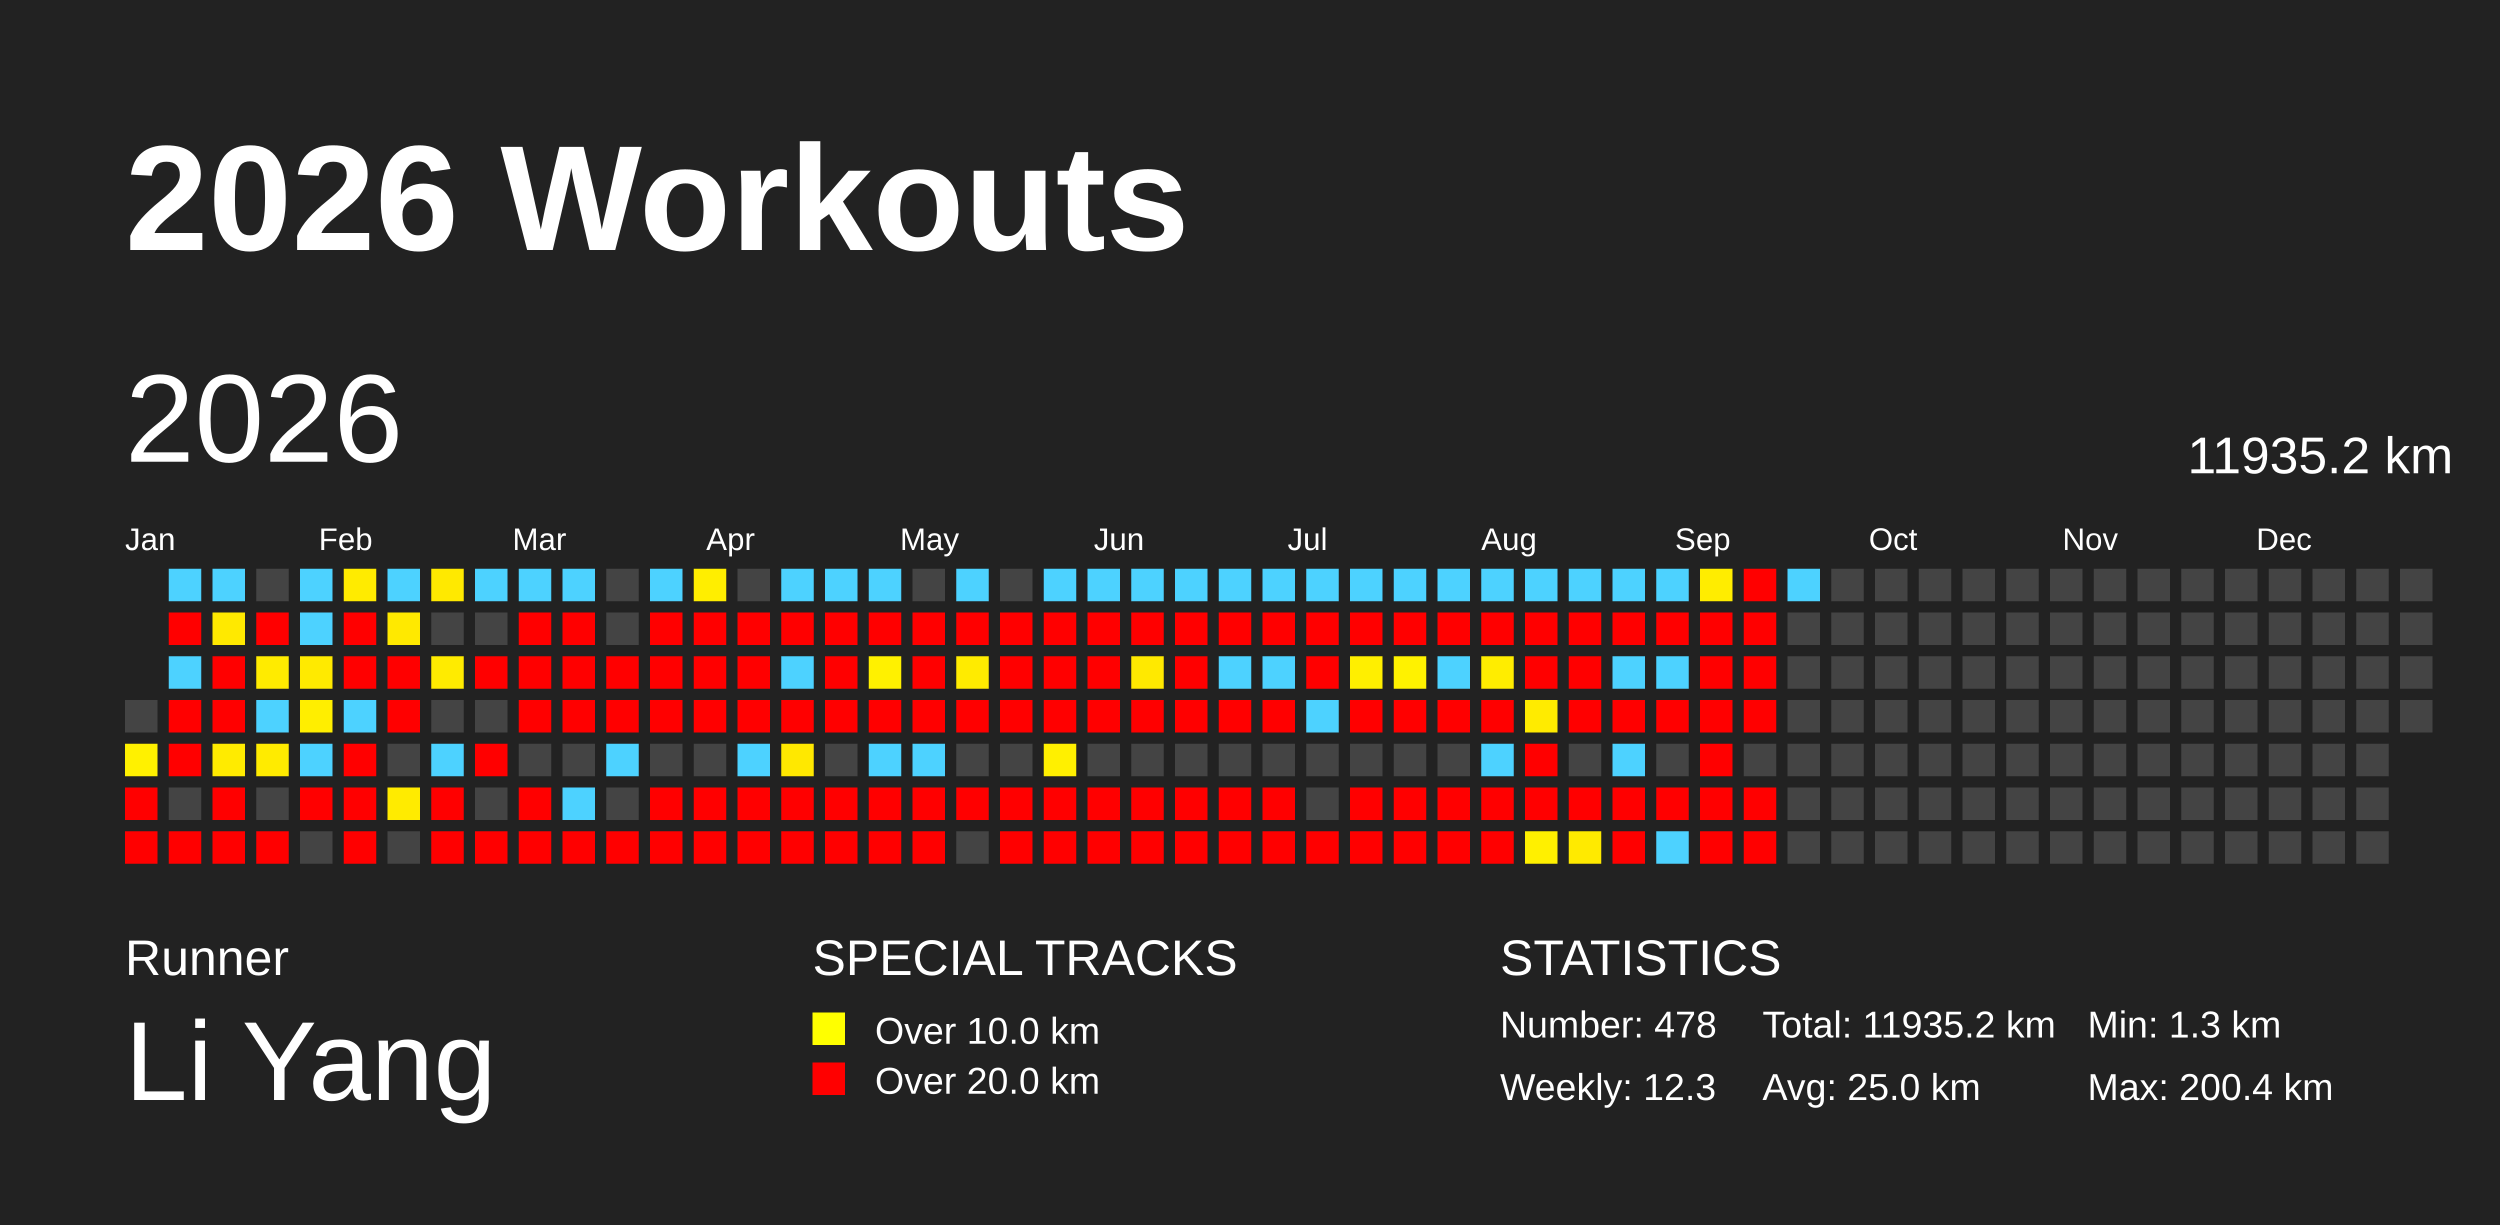
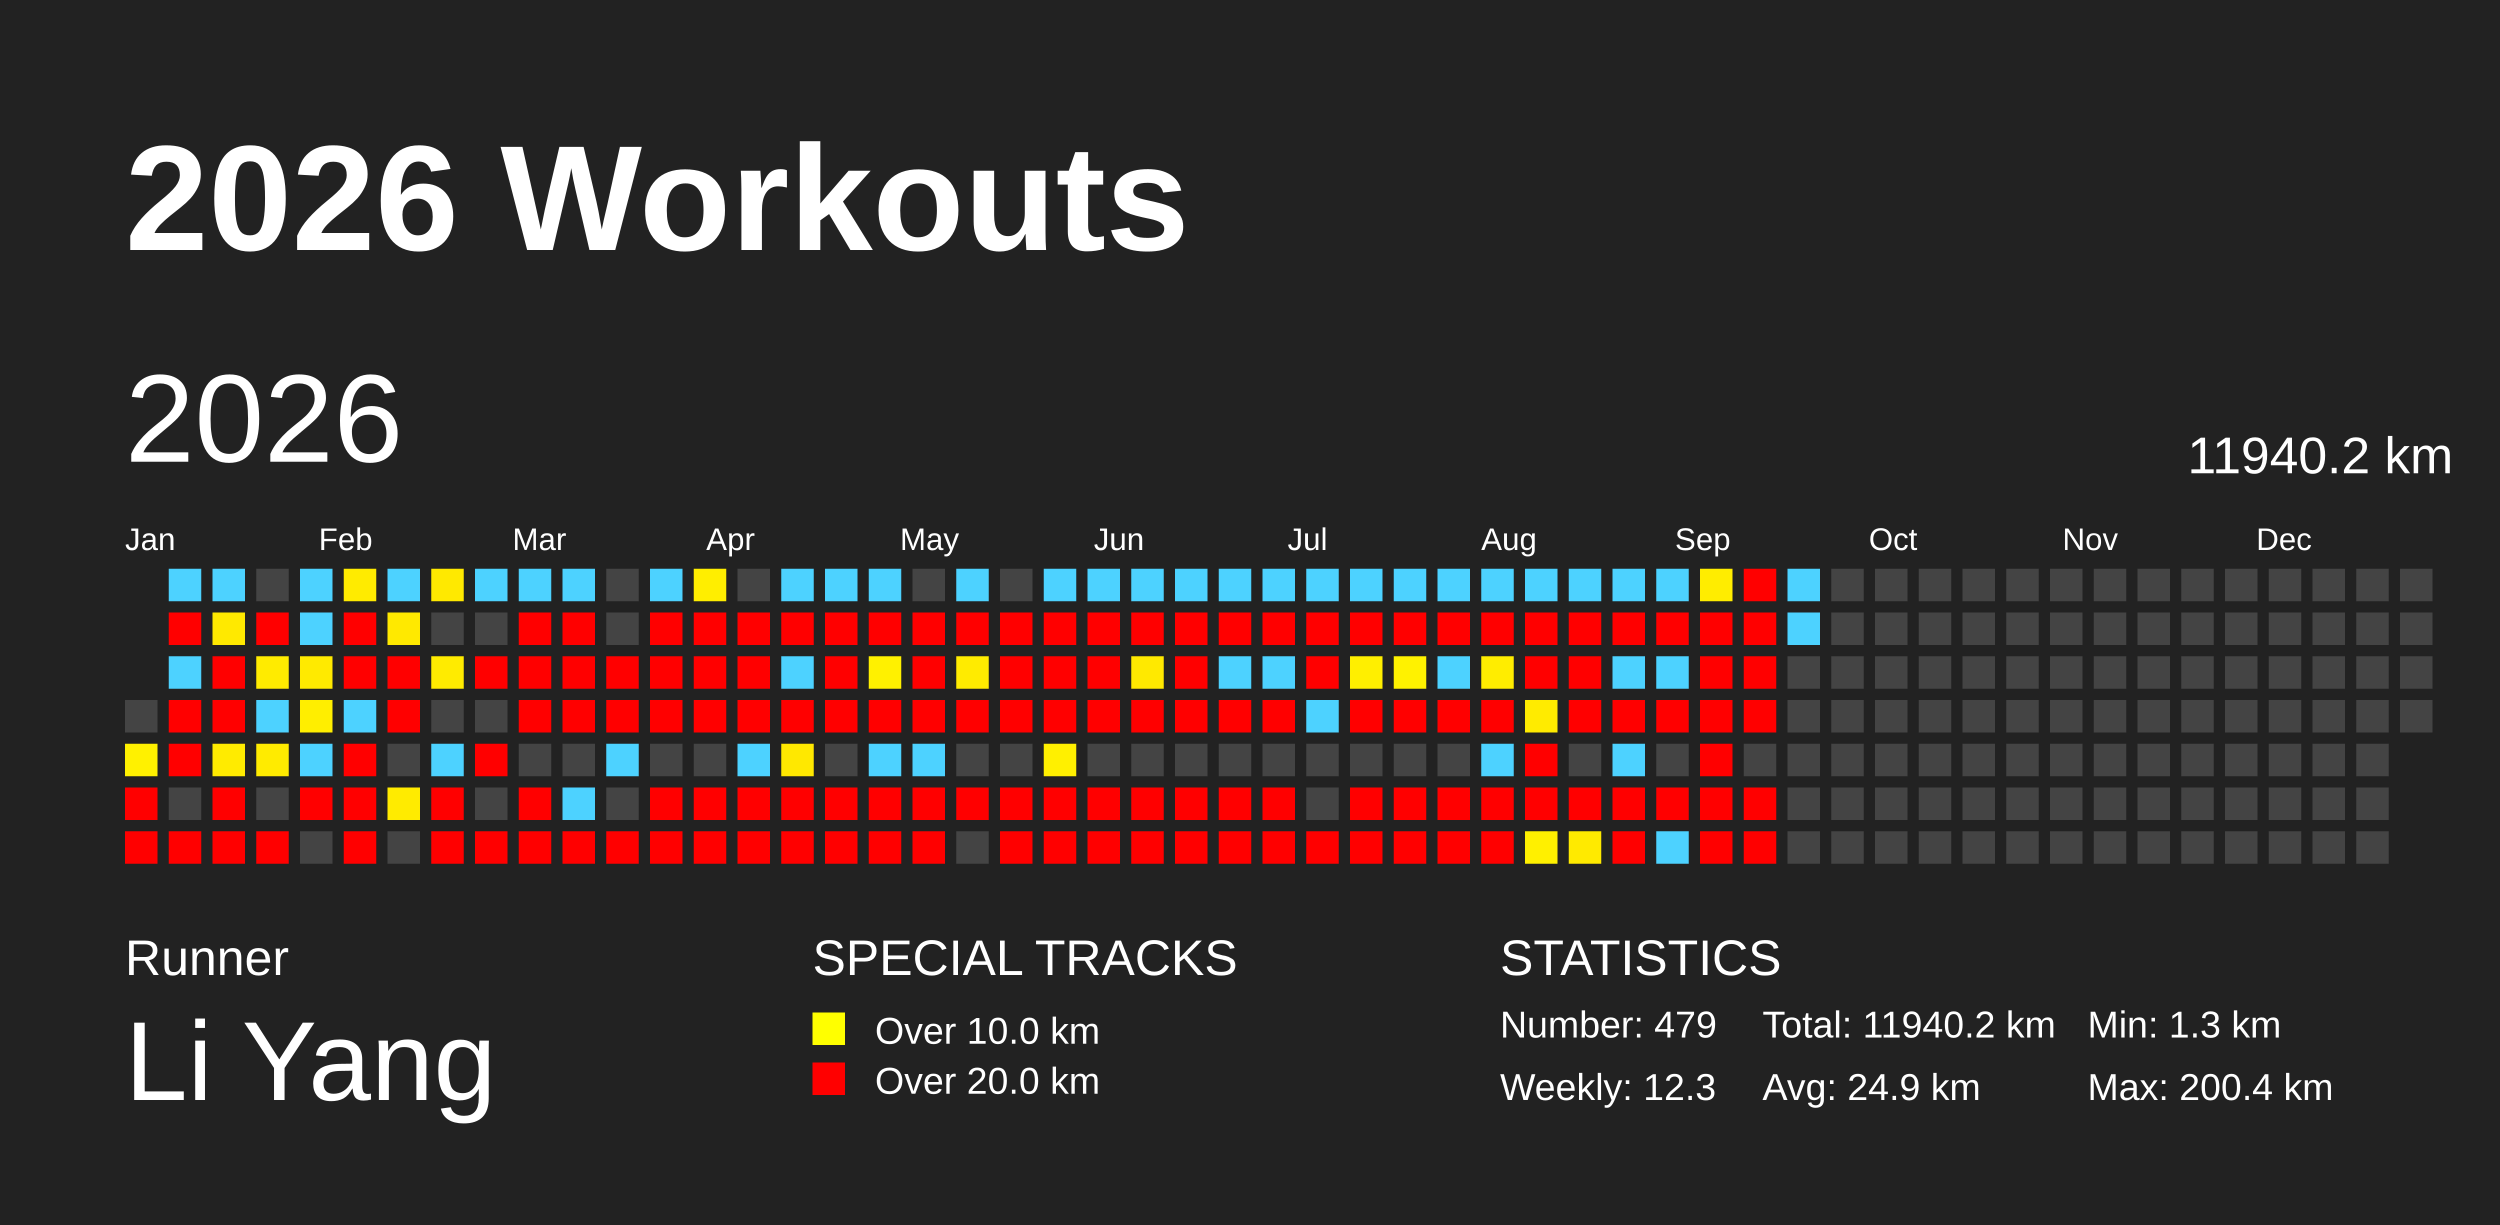
<svg xmlns="http://www.w3.org/2000/svg" baseProfile="full" height="98mm" version="1.1" viewBox="0,0,200,98" width="200mm">
  <defs />
  <rect fill="#222222" height="98" width="200" x="0" y="0" />
  <text fill="#FFFFFF" style="font-size:12px; font-family:Arial; font-weight:bold;" x="10" y="20">2026 Workouts</text>
  <text fill="#FFFFFF" style="font-size:4px; font-family:Arial" x="10" y="78">Runner</text>
  <text fill="#FFFFFF" style="font-size:9px; font-family:Arial" x="10" y="88">Li Yang</text>
  <text fill="#FFFFFF" style="font-size:4px; font-family:Arial" x="65" y="78">SPECIAL TRACKS</text>
  <rect fill="yellow" height="2.6" width="2.6" x="65" y="81" />
  <text fill="#FFFFFF" style="font-size:3px; font-family:Arial" x="70" y="83.5">Over 10.0 km</text>
  <rect fill="red" height="2.6" width="2.6" x="65" y="85" />
  <text fill="#FFFFFF" style="font-size:3px; font-family:Arial" x="70" y="87.5">Over 20.0 km</text>
  <text fill="#FFFFFF" style="font-size:4px; font-family:Arial" x="120" y="78">STATISTICS</text>
-   <text fill="#FFFFFF" style="font-size:3px; font-family:Arial" x="120" y="83">Number: 478</text>
+   <text fill="#FFFFFF" style="font-size:3px; font-family:Arial" x="120" y="83">Number: 479</text>
  <text fill="#FFFFFF" style="font-size:3px; font-family:Arial" x="120" y="88">Weekly: 12.3</text>
-   <text fill="#FFFFFF" style="font-size:3px; font-family:Arial" x="141" y="83">Total: 11935.2 km</text>
-   <text fill="#FFFFFF" style="font-size:3px; font-family:Arial" x="141" y="88">Avg: 25.0 km</text>
+   <text fill="#FFFFFF" style="font-size:3px; font-family:Arial" x="141" y="83">Total: 11940.2 km</text>
+   <text fill="#FFFFFF" style="font-size:3px; font-family:Arial" x="141" y="88">Avg: 24.9 km</text>
  <text fill="#FFFFFF" style="font-size:3px; font-family:Arial" x="167" y="83">Min: 1.3 km</text>
  <text fill="#FFFFFF" style="font-size:3px; font-family:Arial" x="167" y="88">Max: 200.4 km</text>
  <text dominant-baseline="hanging" fill="#FFFFFF" style="font-size:10.0px; font-family:Arial;" x="10" y="30">2026</text>
-   <text dominant-baseline="hanging" fill="#FFFFFF" style="font-size:4.125px; font-family:Arial;" x="175" y="35">11935.2 km</text>
+   <text dominant-baseline="hanging" fill="#FFFFFF" style="font-size:4.125px; font-family:Arial;" x="175" y="35">11940.2 km</text>
  <text fill="#FFFFFF" style="font-size:2.5px; font-family:Arial" x="10.0" y="44">Jan</text>
  <text fill="#FFFFFF" style="font-size:2.5px; font-family:Arial" x="25.5" y="44">Feb</text>
  <text fill="#FFFFFF" style="font-size:2.5px; font-family:Arial" x="41.0" y="44">Mar</text>
  <text fill="#FFFFFF" style="font-size:2.5px; font-family:Arial" x="56.5" y="44">Apr</text>
  <text fill="#FFFFFF" style="font-size:2.5px; font-family:Arial" x="72.0" y="44">May</text>
  <text fill="#FFFFFF" style="font-size:2.5px; font-family:Arial" x="87.5" y="44">Jun</text>
  <text fill="#FFFFFF" style="font-size:2.5px; font-family:Arial" x="103.0" y="44">Jul</text>
  <text fill="#FFFFFF" style="font-size:2.5px; font-family:Arial" x="118.5" y="44">Aug</text>
  <text fill="#FFFFFF" style="font-size:2.5px; font-family:Arial" x="134.0" y="44">Sep</text>
  <text fill="#FFFFFF" style="font-size:2.5px; font-family:Arial" x="149.5" y="44">Oct</text>
  <text fill="#FFFFFF" style="font-size:2.5px; font-family:Arial" x="165.0" y="44">Nov</text>
  <text fill="#FFFFFF" style="font-size:2.5px; font-family:Arial" x="180.5" y="44">Dec</text>
  <rect fill="#444444" height="2.6" width="2.6" x="10.0" y="56.0" />
  <rect fill="#fff100" height="2.6" width="2.6" x="10.0" y="59.5" />
  <rect fill="red" height="2.6" width="2.6" x="10.0" y="63.0" />
  <rect fill="red" height="2.6" width="2.6" x="10.0" y="66.5" />
  <rect fill="#4dd2ff" height="2.6" width="2.6" x="13.5" y="45.5" />
  <rect fill="red" height="2.6" width="2.6" x="13.5" y="49.0" />
  <rect fill="#4dd2ff" height="2.6" width="2.6" x="13.5" y="52.5" />
  <rect fill="red" height="2.6" width="2.6" x="13.5" y="56.0" />
  <rect fill="red" height="2.6" width="2.6" x="13.5" y="59.5" />
  <rect fill="#444444" height="2.6" width="2.6" x="13.5" y="63.0" />
  <rect fill="red" height="2.6" width="2.6" x="13.5" y="66.5" />
  <rect fill="#4dd2ff" height="2.6" width="2.6" x="17.0" y="45.5" />
  <rect fill="#ffe900" height="2.6" width="2.6" x="17.0" y="49.0" />
  <rect fill="red" height="2.6" width="2.6" x="17.0" y="52.5" />
  <rect fill="red" height="2.6" width="2.6" x="17.0" y="56.0" />
  <rect fill="#ffeb00" height="2.6" width="2.6" x="17.0" y="59.5" />
  <rect fill="red" height="2.6" width="2.6" x="17.0" y="63.0" />
  <rect fill="red" height="2.6" width="2.6" x="17.0" y="66.5" />
  <rect fill="#444444" height="2.6" width="2.6" x="20.5" y="45.5" />
  <rect fill="red" height="2.6" width="2.6" x="20.5" y="49.0" />
  <rect fill="#ffeb00" height="2.6" width="2.6" x="20.5" y="52.5" />
  <rect fill="#4dd2ff" height="2.6" width="2.6" x="20.5" y="56.0" />
  <rect fill="#ffeb00" height="2.6" width="2.6" x="20.5" y="59.5" />
  <rect fill="#444444" height="2.6" width="2.6" x="20.5" y="63.0" />
  <rect fill="red" height="2.6" width="2.6" x="20.5" y="66.5" />
  <rect fill="#4dd2ff" height="2.6" width="2.6" x="24.0" y="45.5" />
  <rect fill="#4dd2ff" height="2.6" width="2.6" x="24.0" y="49.0" />
  <rect fill="#ffea00" height="2.6" width="2.6" x="24.0" y="52.5" />
  <rect fill="#ffee00" height="2.6" width="2.6" x="24.0" y="56.0" />
  <rect fill="#4dd2ff" height="2.6" width="2.6" x="24.0" y="59.5" />
  <rect fill="red" height="2.6" width="2.6" x="24.0" y="63.0" />
  <rect fill="#444444" height="2.6" width="2.6" x="24.0" y="66.5" />
  <rect fill="#ffeb00" height="2.6" width="2.6" x="27.5" y="45.5" />
  <rect fill="red" height="2.6" width="2.6" x="27.5" y="49.0" />
  <rect fill="red" height="2.6" width="2.6" x="27.5" y="52.5" />
  <rect fill="#4dd2ff" height="2.6" width="2.6" x="27.5" y="56.0" />
  <rect fill="red" height="2.6" width="2.6" x="27.5" y="59.5" />
  <rect fill="red" height="2.6" width="2.6" x="27.5" y="63.0" />
  <rect fill="red" height="2.6" width="2.6" x="27.5" y="66.5" />
  <rect fill="#4dd2ff" height="2.6" width="2.6" x="31.0" y="45.5" />
  <rect fill="#ffe900" height="2.6" width="2.6" x="31.0" y="49.0" />
  <rect fill="red" height="2.6" width="2.6" x="31.0" y="52.5" />
  <rect fill="red" height="2.6" width="2.6" x="31.0" y="56.0" />
  <rect fill="#444444" height="2.6" width="2.6" x="31.0" y="59.5" />
  <rect fill="#ffeb00" height="2.6" width="2.6" x="31.0" y="63.0" />
  <rect fill="#444444" height="2.6" width="2.6" x="31.0" y="66.5" />
  <rect fill="#ffe900" height="2.6" width="2.6" x="34.5" y="45.5" />
  <rect fill="#444444" height="2.6" width="2.6" x="34.5" y="49.0" />
  <rect fill="#ffeb00" height="2.6" width="2.6" x="34.5" y="52.5" />
  <rect fill="#444444" height="2.6" width="2.6" x="34.5" y="56.0" />
  <rect fill="#4dd2ff" height="2.6" width="2.6" x="34.5" y="59.5" />
  <rect fill="red" height="2.6" width="2.6" x="34.5" y="63.0" />
  <rect fill="red" height="2.6" width="2.6" x="34.5" y="66.5" />
  <rect fill="#4dd2ff" height="2.6" width="2.6" x="38.0" y="45.5" />
  <rect fill="#444444" height="2.6" width="2.6" x="38.0" y="49.0" />
  <rect fill="red" height="2.6" width="2.6" x="38.0" y="52.5" />
  <rect fill="#444444" height="2.6" width="2.6" x="38.0" y="56.0" />
  <rect fill="red" height="2.6" width="2.6" x="38.0" y="59.5" />
  <rect fill="#444444" height="2.6" width="2.6" x="38.0" y="63.0" />
  <rect fill="red" height="2.6" width="2.6" x="38.0" y="66.5" />
  <rect fill="#4dd2ff" height="2.6" width="2.6" x="41.5" y="45.5" />
  <rect fill="red" height="2.6" width="2.6" x="41.5" y="49.0" />
  <rect fill="red" height="2.6" width="2.6" x="41.5" y="52.5" />
  <rect fill="red" height="2.6" width="2.6" x="41.5" y="56.0" />
  <rect fill="#444444" height="2.6" width="2.6" x="41.5" y="59.5" />
  <rect fill="red" height="2.6" width="2.6" x="41.5" y="63.0" />
  <rect fill="red" height="2.6" width="2.6" x="41.5" y="66.5" />
  <rect fill="#4dd2ff" height="2.6" width="2.6" x="45.0" y="45.5" />
  <rect fill="red" height="2.6" width="2.6" x="45.0" y="49.0" />
  <rect fill="red" height="2.6" width="2.6" x="45.0" y="52.5" />
  <rect fill="red" height="2.6" width="2.6" x="45.0" y="56.0" />
  <rect fill="#444444" height="2.6" width="2.6" x="45.0" y="59.5" />
  <rect fill="#4dd2ff" height="2.6" width="2.6" x="45.0" y="63.0" />
  <rect fill="red" height="2.6" width="2.6" x="45.0" y="66.5" />
  <rect fill="#444444" height="2.6" width="2.6" x="48.5" y="45.5" />
  <rect fill="#444444" height="2.6" width="2.6" x="48.5" y="49.0" />
  <rect fill="red" height="2.6" width="2.6" x="48.5" y="52.5" />
  <rect fill="red" height="2.6" width="2.6" x="48.5" y="56.0" />
  <rect fill="#4dd2ff" height="2.6" width="2.6" x="48.5" y="59.5" />
  <rect fill="#444444" height="2.6" width="2.6" x="48.5" y="63.0" />
  <rect fill="red" height="2.6" width="2.6" x="48.5" y="66.5" />
  <rect fill="#4dd2ff" height="2.6" width="2.6" x="52.0" y="45.5" />
  <rect fill="red" height="2.6" width="2.6" x="52.0" y="49.0" />
  <rect fill="red" height="2.6" width="2.6" x="52.0" y="52.5" />
  <rect fill="red" height="2.6" width="2.6" x="52.0" y="56.0" />
  <rect fill="#444444" height="2.6" width="2.6" x="52.0" y="59.5" />
  <rect fill="red" height="2.6" width="2.6" x="52.0" y="63.0" />
  <rect fill="red" height="2.6" width="2.6" x="52.0" y="66.5" />
  <rect fill="#ffee00" height="2.6" width="2.6" x="55.5" y="45.5" />
  <rect fill="red" height="2.6" width="2.6" x="55.5" y="49.0" />
  <rect fill="red" height="2.6" width="2.6" x="55.5" y="52.5" />
  <rect fill="red" height="2.6" width="2.6" x="55.5" y="56.0" />
  <rect fill="#444444" height="2.6" width="2.6" x="55.5" y="59.5" />
  <rect fill="red" height="2.6" width="2.6" x="55.5" y="63.0" />
  <rect fill="red" height="2.6" width="2.6" x="55.5" y="66.5" />
  <rect fill="#444444" height="2.6" width="2.6" x="59.0" y="45.5" />
  <rect fill="red" height="2.6" width="2.6" x="59.0" y="49.0" />
  <rect fill="red" height="2.6" width="2.6" x="59.0" y="52.5" />
  <rect fill="red" height="2.6" width="2.6" x="59.0" y="56.0" />
  <rect fill="#4dd2ff" height="2.6" width="2.6" x="59.0" y="59.5" />
  <rect fill="red" height="2.6" width="2.6" x="59.0" y="63.0" />
  <rect fill="red" height="2.6" width="2.6" x="59.0" y="66.5" />
  <rect fill="#4dd2ff" height="2.6" width="2.6" x="62.5" y="45.5" />
  <rect fill="red" height="2.6" width="2.6" x="62.5" y="49.0" />
  <rect fill="#4dd2ff" height="2.6" width="2.6" x="62.5" y="52.5" />
  <rect fill="red" height="2.6" width="2.6" x="62.5" y="56.0" />
  <rect fill="#ffe800" height="2.6" width="2.6" x="62.5" y="59.5" />
  <rect fill="red" height="2.6" width="2.6" x="62.5" y="63.0" />
  <rect fill="red" height="2.6" width="2.6" x="62.5" y="66.5" />
  <rect fill="#4dd2ff" height="2.6" width="2.6" x="66.0" y="45.5" />
  <rect fill="red" height="2.6" width="2.6" x="66.0" y="49.0" />
  <rect fill="red" height="2.6" width="2.6" x="66.0" y="52.5" />
  <rect fill="red" height="2.6" width="2.6" x="66.0" y="56.0" />
  <rect fill="#444444" height="2.6" width="2.6" x="66.0" y="59.5" />
  <rect fill="red" height="2.6" width="2.6" x="66.0" y="63.0" />
  <rect fill="red" height="2.6" width="2.6" x="66.0" y="66.5" />
  <rect fill="#4dd2ff" height="2.6" width="2.6" x="69.5" y="45.5" />
  <rect fill="red" height="2.6" width="2.6" x="69.5" y="49.0" />
  <rect fill="#fff100" height="2.6" width="2.6" x="69.5" y="52.5" />
  <rect fill="red" height="2.6" width="2.6" x="69.5" y="56.0" />
  <rect fill="#4dd2ff" height="2.6" width="2.6" x="69.5" y="59.5" />
  <rect fill="red" height="2.6" width="2.6" x="69.5" y="63.0" />
  <rect fill="red" height="2.6" width="2.6" x="69.5" y="66.5" />
  <rect fill="#444444" height="2.6" width="2.6" x="73.0" y="45.5" />
  <rect fill="red" height="2.6" width="2.6" x="73.0" y="49.0" />
  <rect fill="red" height="2.6" width="2.6" x="73.0" y="52.5" />
  <rect fill="red" height="2.6" width="2.6" x="73.0" y="56.0" />
  <rect fill="#4dd2ff" height="2.6" width="2.6" x="73.0" y="59.5" />
  <rect fill="red" height="2.6" width="2.6" x="73.0" y="63.0" />
  <rect fill="red" height="2.6" width="2.6" x="73.0" y="66.5" />
  <rect fill="#4dd2ff" height="2.6" width="2.6" x="76.5" y="45.5" />
  <rect fill="red" height="2.6" width="2.6" x="76.5" y="49.0" />
  <rect fill="#ffeb00" height="2.6" width="2.6" x="76.5" y="52.5" />
  <rect fill="red" height="2.6" width="2.6" x="76.5" y="56.0" />
  <rect fill="#444444" height="2.6" width="2.6" x="76.5" y="59.5" />
  <rect fill="red" height="2.6" width="2.6" x="76.5" y="63.0" />
  <rect fill="#444444" height="2.6" width="2.6" x="76.5" y="66.5" />
  <rect fill="#444444" height="2.6" width="2.6" x="80.0" y="45.5" />
  <rect fill="red" height="2.6" width="2.6" x="80.0" y="49.0" />
  <rect fill="red" height="2.6" width="2.6" x="80.0" y="52.5" />
  <rect fill="red" height="2.6" width="2.6" x="80.0" y="56.0" />
  <rect fill="#444444" height="2.6" width="2.6" x="80.0" y="59.5" />
  <rect fill="red" height="2.6" width="2.6" x="80.0" y="63.0" />
  <rect fill="red" height="2.6" width="2.6" x="80.0" y="66.5" />
  <rect fill="#4dd2ff" height="2.6" width="2.6" x="83.5" y="45.5" />
  <rect fill="red" height="2.6" width="2.6" x="83.5" y="49.0" />
  <rect fill="red" height="2.6" width="2.6" x="83.5" y="52.5" />
  <rect fill="red" height="2.6" width="2.6" x="83.5" y="56.0" />
  <rect fill="#fff000" height="2.6" width="2.6" x="83.5" y="59.5" />
  <rect fill="red" height="2.6" width="2.6" x="83.5" y="63.0" />
  <rect fill="red" height="2.6" width="2.6" x="83.5" y="66.5" />
  <rect fill="#4dd2ff" height="2.6" width="2.6" x="87.0" y="45.5" />
  <rect fill="red" height="2.6" width="2.6" x="87.0" y="49.0" />
  <rect fill="red" height="2.6" width="2.6" x="87.0" y="52.5" />
  <rect fill="red" height="2.6" width="2.6" x="87.0" y="56.0" />
  <rect fill="#444444" height="2.6" width="2.6" x="87.0" y="59.5" />
  <rect fill="red" height="2.6" width="2.6" x="87.0" y="63.0" />
  <rect fill="red" height="2.6" width="2.6" x="87.0" y="66.5" />
  <rect fill="#4dd2ff" height="2.6" width="2.6" x="90.5" y="45.5" />
  <rect fill="red" height="2.6" width="2.6" x="90.5" y="49.0" />
  <rect fill="#ffe900" height="2.6" width="2.6" x="90.5" y="52.5" />
  <rect fill="red" height="2.6" width="2.6" x="90.5" y="56.0" />
  <rect fill="#444444" height="2.6" width="2.6" x="90.5" y="59.5" />
  <rect fill="red" height="2.6" width="2.6" x="90.5" y="63.0" />
  <rect fill="red" height="2.6" width="2.6" x="90.5" y="66.5" />
  <rect fill="#4dd2ff" height="2.6" width="2.6" x="94.0" y="45.5" />
  <rect fill="red" height="2.6" width="2.6" x="94.0" y="49.0" />
  <rect fill="red" height="2.6" width="2.6" x="94.0" y="52.5" />
  <rect fill="red" height="2.6" width="2.6" x="94.0" y="56.0" />
  <rect fill="#444444" height="2.6" width="2.6" x="94.0" y="59.5" />
  <rect fill="red" height="2.6" width="2.6" x="94.0" y="63.0" />
  <rect fill="red" height="2.6" width="2.6" x="94.0" y="66.5" />
  <rect fill="#4dd2ff" height="2.6" width="2.6" x="97.5" y="45.5" />
  <rect fill="red" height="2.6" width="2.6" x="97.5" y="49.0" />
  <rect fill="#4dd2ff" height="2.6" width="2.6" x="97.5" y="52.5" />
  <rect fill="red" height="2.6" width="2.6" x="97.5" y="56.0" />
  <rect fill="#444444" height="2.6" width="2.6" x="97.5" y="59.5" />
  <rect fill="red" height="2.6" width="2.6" x="97.5" y="63.0" />
  <rect fill="red" height="2.6" width="2.6" x="97.5" y="66.5" />
  <rect fill="#4dd2ff" height="2.6" width="2.6" x="101.0" y="45.5" />
  <rect fill="red" height="2.6" width="2.6" x="101.0" y="49.0" />
  <rect fill="#4dd2ff" height="2.6" width="2.6" x="101.0" y="52.5" />
  <rect fill="red" height="2.6" width="2.6" x="101.0" y="56.0" />
  <rect fill="#444444" height="2.6" width="2.6" x="101.0" y="59.5" />
  <rect fill="red" height="2.6" width="2.6" x="101.0" y="63.0" />
  <rect fill="red" height="2.6" width="2.6" x="101.0" y="66.5" />
  <rect fill="#4dd2ff" height="2.6" width="2.6" x="104.5" y="45.5" />
  <rect fill="red" height="2.6" width="2.6" x="104.5" y="49.0" />
  <rect fill="red" height="2.6" width="2.6" x="104.5" y="52.5" />
  <rect fill="#4dd2ff" height="2.6" width="2.6" x="104.5" y="56.0" />
  <rect fill="#444444" height="2.6" width="2.6" x="104.5" y="59.5" />
  <rect fill="#444444" height="2.6" width="2.6" x="104.5" y="63.0" />
  <rect fill="red" height="2.6" width="2.6" x="104.5" y="66.5" />
  <rect fill="#4dd2ff" height="2.6" width="2.6" x="108.0" y="45.5" />
  <rect fill="red" height="2.6" width="2.6" x="108.0" y="49.0" />
  <rect fill="#ffef00" height="2.6" width="2.6" x="108.0" y="52.5" />
  <rect fill="red" height="2.6" width="2.6" x="108.0" y="56.0" />
  <rect fill="#444444" height="2.6" width="2.6" x="108.0" y="59.5" />
  <rect fill="red" height="2.6" width="2.6" x="108.0" y="63.0" />
  <rect fill="red" height="2.6" width="2.6" x="108.0" y="66.5" />
  <rect fill="#4dd2ff" height="2.6" width="2.6" x="111.5" y="45.5" />
  <rect fill="red" height="2.6" width="2.6" x="111.5" y="49.0" />
  <rect fill="#fff200" height="2.6" width="2.6" x="111.5" y="52.5" />
  <rect fill="red" height="2.6" width="2.6" x="111.5" y="56.0" />
  <rect fill="#444444" height="2.6" width="2.6" x="111.5" y="59.5" />
  <rect fill="red" height="2.6" width="2.6" x="111.5" y="63.0" />
  <rect fill="red" height="2.6" width="2.6" x="111.5" y="66.5" />
  <rect fill="#4dd2ff" height="2.6" width="2.6" x="115.0" y="45.5" />
  <rect fill="red" height="2.6" width="2.6" x="115.0" y="49.0" />
  <rect fill="#4dd2ff" height="2.6" width="2.6" x="115.0" y="52.5" />
  <rect fill="red" height="2.6" width="2.6" x="115.0" y="56.0" />
  <rect fill="#444444" height="2.6" width="2.6" x="115.0" y="59.5" />
  <rect fill="red" height="2.6" width="2.6" x="115.0" y="63.0" />
  <rect fill="red" height="2.6" width="2.6" x="115.0" y="66.5" />
  <rect fill="#4dd2ff" height="2.6" width="2.6" x="118.5" y="45.5" />
  <rect fill="red" height="2.6" width="2.6" x="118.5" y="49.0" />
  <rect fill="#ffed00" height="2.6" width="2.6" x="118.5" y="52.5" />
  <rect fill="red" height="2.6" width="2.6" x="118.5" y="56.0" />
  <rect fill="#4dd2ff" height="2.6" width="2.6" x="118.5" y="59.5" />
  <rect fill="red" height="2.6" width="2.6" x="118.5" y="63.0" />
  <rect fill="red" height="2.6" width="2.6" x="118.5" y="66.5" />
  <rect fill="#4dd2ff" height="2.6" width="2.6" x="122.0" y="45.5" />
  <rect fill="red" height="2.6" width="2.6" x="122.0" y="49.0" />
  <rect fill="red" height="2.6" width="2.6" x="122.0" y="52.5" />
  <rect fill="#ffeb00" height="2.6" width="2.6" x="122.0" y="56.0" />
  <rect fill="red" height="2.6" width="2.6" x="122.0" y="59.5" />
  <rect fill="red" height="2.6" width="2.6" x="122.0" y="63.0" />
  <rect fill="#fff000" height="2.6" width="2.6" x="122.0" y="66.5" />
  <rect fill="#4dd2ff" height="2.6" width="2.6" x="125.5" y="45.5" />
  <rect fill="red" height="2.6" width="2.6" x="125.5" y="49.0" />
  <rect fill="red" height="2.6" width="2.6" x="125.5" y="52.5" />
  <rect fill="red" height="2.6" width="2.6" x="125.5" y="56.0" />
  <rect fill="#444444" height="2.6" width="2.6" x="125.5" y="59.5" />
  <rect fill="red" height="2.6" width="2.6" x="125.5" y="63.0" />
  <rect fill="#ffea00" height="2.6" width="2.6" x="125.5" y="66.5" />
  <rect fill="#4dd2ff" height="2.6" width="2.6" x="129.0" y="45.5" />
  <rect fill="red" height="2.6" width="2.6" x="129.0" y="49.0" />
  <rect fill="#4dd2ff" height="2.6" width="2.6" x="129.0" y="52.5" />
  <rect fill="red" height="2.6" width="2.6" x="129.0" y="56.0" />
  <rect fill="#4dd2ff" height="2.6" width="2.6" x="129.0" y="59.5" />
  <rect fill="red" height="2.6" width="2.6" x="129.0" y="63.0" />
  <rect fill="red" height="2.6" width="2.6" x="129.0" y="66.5" />
  <rect fill="#4dd2ff" height="2.6" width="2.6" x="132.5" y="45.5" />
  <rect fill="red" height="2.6" width="2.6" x="132.5" y="49.0" />
  <rect fill="#4dd2ff" height="2.6" width="2.6" x="132.5" y="52.5" />
  <rect fill="red" height="2.6" width="2.6" x="132.5" y="56.0" />
  <rect fill="#444444" height="2.6" width="2.6" x="132.5" y="59.5" />
  <rect fill="red" height="2.6" width="2.6" x="132.5" y="63.0" />
  <rect fill="#4dd2ff" height="2.6" width="2.6" x="132.5" y="66.5" />
  <rect fill="#ffed00" height="2.6" width="2.6" x="136.0" y="45.5" />
  <rect fill="red" height="2.6" width="2.6" x="136.0" y="49.0" />
  <rect fill="red" height="2.6" width="2.6" x="136.0" y="52.5" />
  <rect fill="red" height="2.6" width="2.6" x="136.0" y="56.0" />
  <rect fill="red" height="2.6" width="2.6" x="136.0" y="59.5" />
  <rect fill="red" height="2.6" width="2.6" x="136.0" y="63.0" />
  <rect fill="red" height="2.6" width="2.6" x="136.0" y="66.5" />
  <rect fill="red" height="2.6" width="2.6" x="139.5" y="45.5" />
  <rect fill="red" height="2.6" width="2.6" x="139.5" y="49.0" />
  <rect fill="red" height="2.6" width="2.6" x="139.5" y="52.5" />
  <rect fill="red" height="2.6" width="2.6" x="139.5" y="56.0" />
  <rect fill="#444444" height="2.6" width="2.6" x="139.5" y="59.5" />
  <rect fill="red" height="2.6" width="2.6" x="139.5" y="63.0" />
  <rect fill="red" height="2.6" width="2.6" x="139.5" y="66.5" />
  <rect fill="#4dd2ff" height="2.6" width="2.6" x="143.0" y="45.5" />
-   <rect fill="#444444" height="2.6" width="2.6" x="143.0" y="49.0" />
+   <rect fill="#4dd2ff" height="2.6" width="2.6" x="143.0" y="49.0" />
  <rect fill="#444444" height="2.6" width="2.6" x="143.0" y="52.5" />
  <rect fill="#444444" height="2.6" width="2.6" x="143.0" y="56.0" />
  <rect fill="#444444" height="2.6" width="2.6" x="143.0" y="59.5" />
  <rect fill="#444444" height="2.6" width="2.6" x="143.0" y="63.0" />
  <rect fill="#444444" height="2.6" width="2.6" x="143.0" y="66.5" />
  <rect fill="#444444" height="2.6" width="2.6" x="146.5" y="45.5" />
  <rect fill="#444444" height="2.6" width="2.6" x="146.5" y="49.0" />
  <rect fill="#444444" height="2.6" width="2.6" x="146.5" y="52.5" />
  <rect fill="#444444" height="2.6" width="2.6" x="146.5" y="56.0" />
  <rect fill="#444444" height="2.6" width="2.6" x="146.5" y="59.5" />
  <rect fill="#444444" height="2.6" width="2.6" x="146.5" y="63.0" />
  <rect fill="#444444" height="2.6" width="2.6" x="146.5" y="66.5" />
  <rect fill="#444444" height="2.6" width="2.6" x="150.0" y="45.5" />
  <rect fill="#444444" height="2.6" width="2.6" x="150.0" y="49.0" />
  <rect fill="#444444" height="2.6" width="2.6" x="150.0" y="52.5" />
  <rect fill="#444444" height="2.6" width="2.6" x="150.0" y="56.0" />
  <rect fill="#444444" height="2.6" width="2.6" x="150.0" y="59.5" />
  <rect fill="#444444" height="2.6" width="2.6" x="150.0" y="63.0" />
  <rect fill="#444444" height="2.6" width="2.6" x="150.0" y="66.5" />
  <rect fill="#444444" height="2.6" width="2.6" x="153.5" y="45.5" />
  <rect fill="#444444" height="2.6" width="2.6" x="153.5" y="49.0" />
  <rect fill="#444444" height="2.6" width="2.6" x="153.5" y="52.5" />
  <rect fill="#444444" height="2.6" width="2.6" x="153.5" y="56.0" />
  <rect fill="#444444" height="2.6" width="2.6" x="153.5" y="59.5" />
  <rect fill="#444444" height="2.6" width="2.6" x="153.5" y="63.0" />
  <rect fill="#444444" height="2.6" width="2.6" x="153.5" y="66.5" />
  <rect fill="#444444" height="2.6" width="2.6" x="157.0" y="45.5" />
  <rect fill="#444444" height="2.6" width="2.6" x="157.0" y="49.0" />
  <rect fill="#444444" height="2.6" width="2.6" x="157.0" y="52.5" />
  <rect fill="#444444" height="2.6" width="2.6" x="157.0" y="56.0" />
  <rect fill="#444444" height="2.6" width="2.6" x="157.0" y="59.5" />
  <rect fill="#444444" height="2.6" width="2.6" x="157.0" y="63.0" />
  <rect fill="#444444" height="2.6" width="2.6" x="157.0" y="66.5" />
  <rect fill="#444444" height="2.6" width="2.6" x="160.5" y="45.5" />
  <rect fill="#444444" height="2.6" width="2.6" x="160.5" y="49.0" />
  <rect fill="#444444" height="2.6" width="2.6" x="160.5" y="52.5" />
  <rect fill="#444444" height="2.6" width="2.6" x="160.5" y="56.0" />
  <rect fill="#444444" height="2.6" width="2.6" x="160.5" y="59.5" />
  <rect fill="#444444" height="2.6" width="2.6" x="160.5" y="63.0" />
  <rect fill="#444444" height="2.6" width="2.6" x="160.5" y="66.5" />
  <rect fill="#444444" height="2.6" width="2.6" x="164.0" y="45.5" />
  <rect fill="#444444" height="2.6" width="2.6" x="164.0" y="49.0" />
  <rect fill="#444444" height="2.6" width="2.6" x="164.0" y="52.5" />
  <rect fill="#444444" height="2.6" width="2.6" x="164.0" y="56.0" />
  <rect fill="#444444" height="2.6" width="2.6" x="164.0" y="59.5" />
  <rect fill="#444444" height="2.6" width="2.6" x="164.0" y="63.0" />
  <rect fill="#444444" height="2.6" width="2.6" x="164.0" y="66.5" />
  <rect fill="#444444" height="2.6" width="2.6" x="167.5" y="45.5" />
  <rect fill="#444444" height="2.6" width="2.6" x="167.5" y="49.0" />
  <rect fill="#444444" height="2.6" width="2.6" x="167.5" y="52.5" />
  <rect fill="#444444" height="2.6" width="2.6" x="167.5" y="56.0" />
  <rect fill="#444444" height="2.6" width="2.6" x="167.5" y="59.5" />
  <rect fill="#444444" height="2.6" width="2.6" x="167.5" y="63.0" />
  <rect fill="#444444" height="2.6" width="2.6" x="167.5" y="66.5" />
  <rect fill="#444444" height="2.6" width="2.6" x="171.0" y="45.5" />
  <rect fill="#444444" height="2.6" width="2.6" x="171.0" y="49.0" />
  <rect fill="#444444" height="2.6" width="2.6" x="171.0" y="52.5" />
  <rect fill="#444444" height="2.6" width="2.6" x="171.0" y="56.0" />
  <rect fill="#444444" height="2.6" width="2.6" x="171.0" y="59.5" />
  <rect fill="#444444" height="2.6" width="2.6" x="171.0" y="63.0" />
  <rect fill="#444444" height="2.6" width="2.6" x="171.0" y="66.5" />
  <rect fill="#444444" height="2.6" width="2.6" x="174.5" y="45.5" />
  <rect fill="#444444" height="2.6" width="2.6" x="174.5" y="49.0" />
  <rect fill="#444444" height="2.6" width="2.6" x="174.5" y="52.5" />
  <rect fill="#444444" height="2.6" width="2.6" x="174.5" y="56.0" />
  <rect fill="#444444" height="2.6" width="2.6" x="174.5" y="59.5" />
  <rect fill="#444444" height="2.6" width="2.6" x="174.5" y="63.0" />
  <rect fill="#444444" height="2.6" width="2.6" x="174.5" y="66.5" />
  <rect fill="#444444" height="2.6" width="2.6" x="178.0" y="45.5" />
  <rect fill="#444444" height="2.6" width="2.6" x="178.0" y="49.0" />
  <rect fill="#444444" height="2.6" width="2.6" x="178.0" y="52.5" />
  <rect fill="#444444" height="2.6" width="2.6" x="178.0" y="56.0" />
  <rect fill="#444444" height="2.6" width="2.6" x="178.0" y="59.5" />
  <rect fill="#444444" height="2.6" width="2.6" x="178.0" y="63.0" />
  <rect fill="#444444" height="2.6" width="2.6" x="178.0" y="66.5" />
  <rect fill="#444444" height="2.6" width="2.6" x="181.5" y="45.5" />
  <rect fill="#444444" height="2.6" width="2.6" x="181.5" y="49.0" />
  <rect fill="#444444" height="2.6" width="2.6" x="181.5" y="52.5" />
  <rect fill="#444444" height="2.6" width="2.6" x="181.5" y="56.0" />
  <rect fill="#444444" height="2.6" width="2.6" x="181.5" y="59.5" />
  <rect fill="#444444" height="2.6" width="2.6" x="181.5" y="63.0" />
  <rect fill="#444444" height="2.6" width="2.6" x="181.5" y="66.5" />
  <rect fill="#444444" height="2.6" width="2.6" x="185.0" y="45.5" />
  <rect fill="#444444" height="2.6" width="2.6" x="185.0" y="49.0" />
  <rect fill="#444444" height="2.6" width="2.6" x="185.0" y="52.5" />
  <rect fill="#444444" height="2.6" width="2.6" x="185.0" y="56.0" />
  <rect fill="#444444" height="2.6" width="2.6" x="185.0" y="59.5" />
  <rect fill="#444444" height="2.6" width="2.6" x="185.0" y="63.0" />
  <rect fill="#444444" height="2.6" width="2.6" x="185.0" y="66.5" />
  <rect fill="#444444" height="2.6" width="2.6" x="188.5" y="45.5" />
  <rect fill="#444444" height="2.6" width="2.6" x="188.5" y="49.0" />
  <rect fill="#444444" height="2.6" width="2.6" x="188.5" y="52.5" />
  <rect fill="#444444" height="2.6" width="2.6" x="188.5" y="56.0" />
  <rect fill="#444444" height="2.6" width="2.6" x="188.5" y="59.5" />
  <rect fill="#444444" height="2.6" width="2.6" x="188.5" y="63.0" />
  <rect fill="#444444" height="2.6" width="2.6" x="188.5" y="66.5" />
  <rect fill="#444444" height="2.6" width="2.6" x="192.0" y="45.5" />
  <rect fill="#444444" height="2.6" width="2.6" x="192.0" y="49.0" />
  <rect fill="#444444" height="2.6" width="2.6" x="192.0" y="52.5" />
  <rect fill="#444444" height="2.6" width="2.6" x="192.0" y="56.0" />
</svg>
